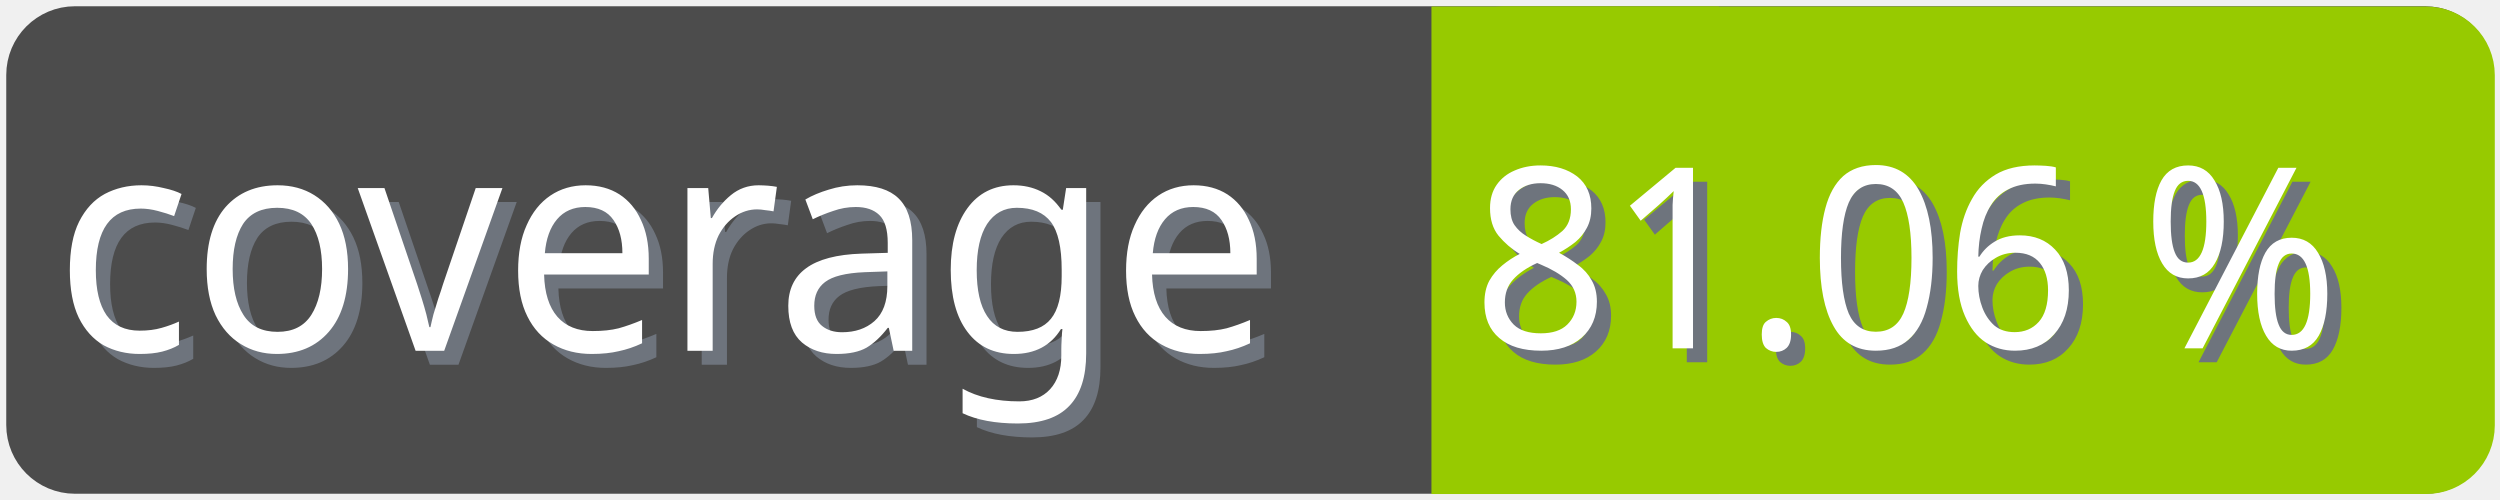
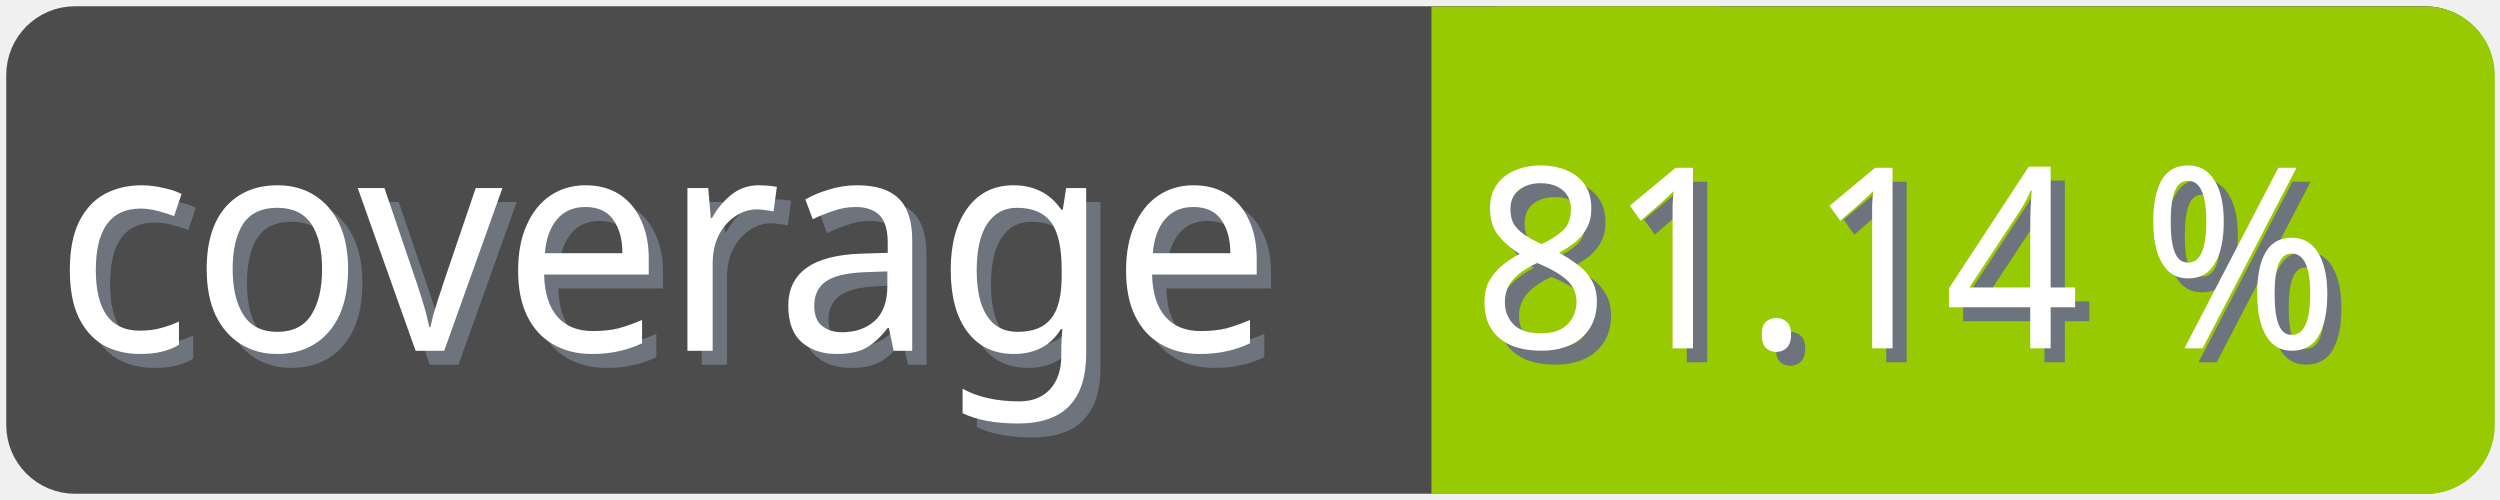
<svg xmlns="http://www.w3.org/2000/svg" width="100" height="20">
  <g>
    <rect fill="none" id="canvas_background" height="22" width="102" y="-1" x="-1" />
  </g>
  <g>
    <rect rx="2" id="svg_1" height="18" width="98" y="1" x="1" stroke-width="1.5" stroke="#4c4c4c" fill="#4c4c4c" />
    <text transform="matrix(0.95, 0, 0, 1.01133, 0.0809801, -0.0237383)" font-weight="normal" xml:space="preserve" text-anchor="start" font-family="'Trebuchet MS', Gadget, sans-serif" font-size="12" id="svg_8" y="14.45" x="2.8" stroke-width="0" stroke="#4c4c4c" fill="#6e747d">coverage</text>
    <text transform="matrix(0.95, 0, 0, 1.01133, 0.0809801, -0.0237383)" font-weight="normal" xml:space="preserve" text-anchor="start" font-family="'Trebuchet MS', Gadget, sans-serif" font-size="12" id="svg_3" y="13.9" x="2.2" stroke-width="0" stroke="#4c4c4c" fill="#ffffff">coverage</text>
    <rect rx="2" id="svg_5" height="18" width="40.905" y="1.011" x="58.137" stroke-width="1.5" stroke="#97ca00" fill="#97ca00" />
    <rect id="svg_7" height="18" width="10" y="1.011" x="58.008" stroke-width="1.5" stroke="#97ca00" fill="#97ca00" />
-     <text transform="matrix(0.95, 0, 0, 1.01133, 0.0809801, -0.0237383)" font-weight="normal" xml:space="preserve" text-anchor="end" font-family="'Trebuchet MS', Gadget, sans-serif" font-size="10" id="svg_10" y="14.35" x="99" stroke-width="0" stroke="#4c4c4c" fill="#6e747d">81.06 %</text>
-     <text transform="matrix(0.95, 0, 0, 1.01133, 0.0809801, -0.0237383)" font-weight="normal" xml:space="preserve" text-anchor="end" font-family="'Trebuchet MS', Gadget, sans-serif" font-size="10" id="svg_9" y="13.8" x="98.4" stroke-width="0" stroke="#4c4c4c" fill="#ffffff">81.06 %</text>
+     <text transform="matrix(0.95, 0, 0, 1.01133, 0.0809801, -0.0237383)" font-weight="normal" xml:space="preserve" text-anchor="end" font-family="'Trebuchet MS', Gadget, sans-serif" font-size="10" id="svg_10" y="14.35" x="99" stroke-width="0" stroke="#4c4c4c" fill="#6e747d">81.14 %</text>
+     <text transform="matrix(0.95, 0, 0, 1.01133, 0.0809801, -0.0237383)" font-weight="normal" xml:space="preserve" text-anchor="end" font-family="'Trebuchet MS', Gadget, sans-serif" font-size="10" id="svg_9" y="13.8" x="98.4" stroke-width="0" stroke="#4c4c4c" fill="#ffffff">81.14 %</text>
  </g>
</svg>
